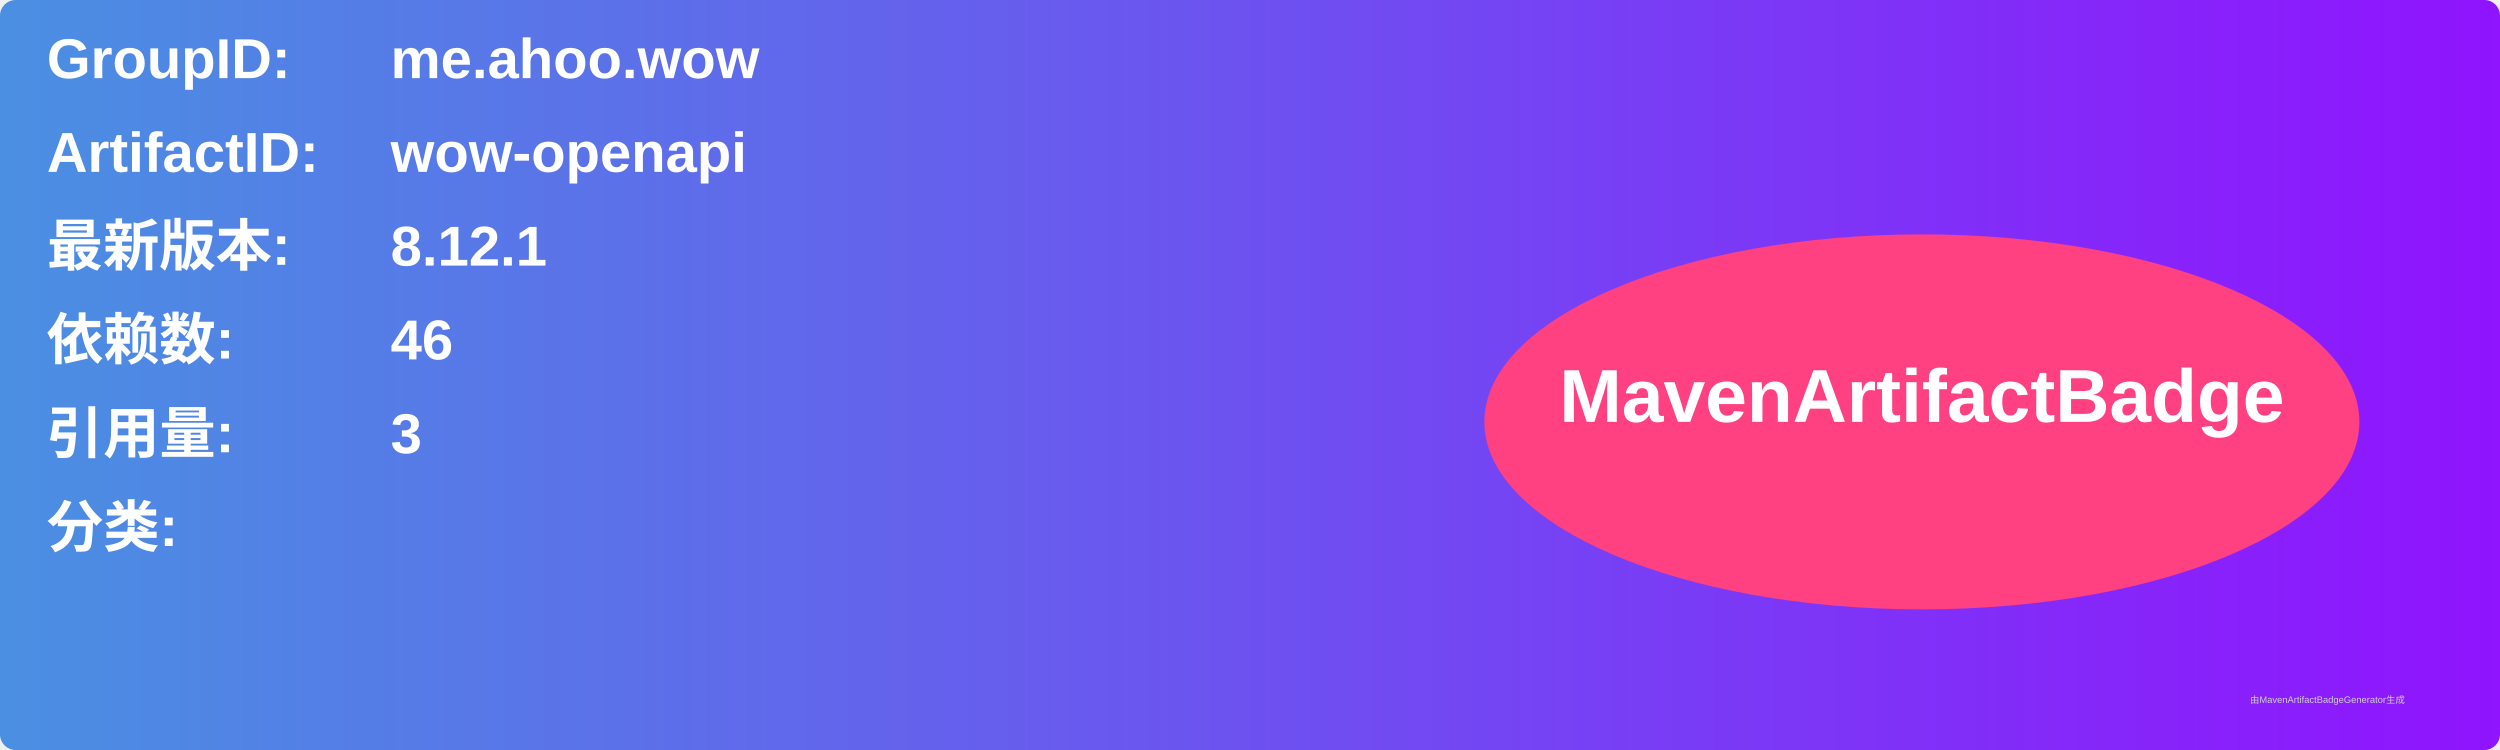
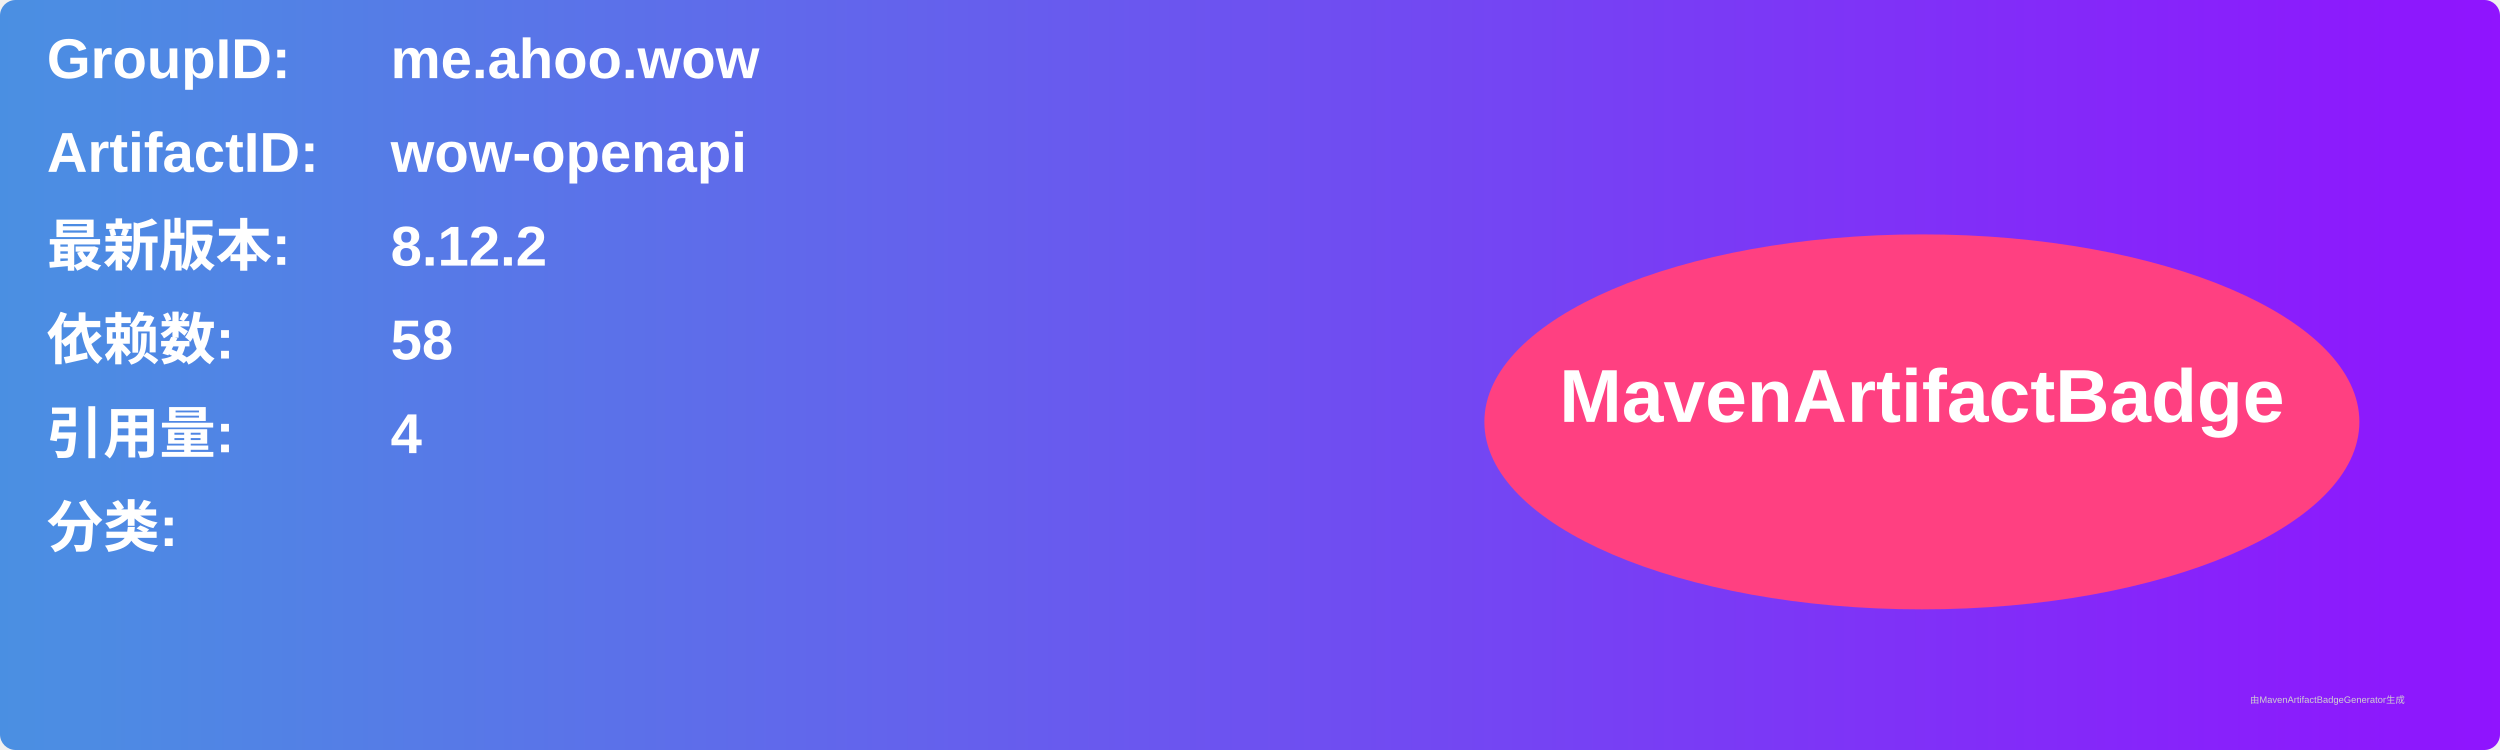
<svg xmlns="http://www.w3.org/2000/svg" width="800" height="240" viewBox="0 0 800 240">
  <linearGradient id="grad" x1="0%" y1="0%" x2="100%" y2="0%">
    <stop offset="0%" stop-color="#4a90e2" />
    <stop offset="100%" stop-color="#9013fe" />
  </linearGradient>
  <rect width="100%" height="100%" rx="5" ry="5" fill="url(#grad)" />
  <g transform="translate(15, 15)">
    <text x="0" y="10" font-family="Arial" font-size="18" fill="white" font-weight="bold" width="260">GroupID:</text>
    <text x="110" y="10" font-family="Arial" font-size="18" fill="white" font-weight="bold" width="460">me.ahoo.wow</text>
    <text x="0" y="40" font-family="Arial" font-size="18" fill="white" font-weight="bold" width="260">ArtifactID:</text>
    <text x="110" y="40" font-family="Arial" font-size="18" fill="white" font-weight="bold" width="460">wow-openapi</text>
    <text x="0" y="70" font-family="Arial" font-size="18" fill="white" font-weight="bold">最新版本:</text>
    <text x="110" y="70" font-family="Arial" font-size="18" fill="white" font-weight="bold">
-       <tspan font-weight="bold">8.12.1</tspan>
+       <tspan font-weight="bold">8.12.2</tspan>
    </text>
    <text x="0" y="100" font-family="Arial" font-size="18" fill="white" font-weight="bold">依赖数: </text>
    <text x="110" y="100" font-family="Arial" font-size="18" fill="white">
-       <tspan font-weight="bold">46</tspan>
+       <tspan font-weight="bold">58</tspan>
    </text>
    <text x="0" y="130" font-family="Arial" font-size="18" fill="white" font-weight="bold">引用量: </text>
    <text x="110" y="130" font-family="Arial" font-size="18" fill="white">
-       <tspan font-weight="bold">3</tspan>
+       <tspan font-weight="bold">4</tspan>
    </text>
    <text x="0" y="160" font-family="Arial" font-size="18" fill="white" font-weight="bold">分类:</text>
    <text x="10" y="190" font-family="Arial" font-size="10" fill="white">
      <tspan font-weight="bold" />
    </text>
    <ellipse cx="600" cy="120" rx="140" ry="60" fill="#ff4081" />
    <text x="600" y="120" text-anchor="middle" font-family="Arial" font-size="24" fill="white" font-weight="bold">MavenArtifactBadge</text>
  </g>
  <text x="720" y="225" font-family="Arial" font-size="3" fill="#d0d0d0">由MavenArtifactBadgeGenerator生成</text>
</svg>
